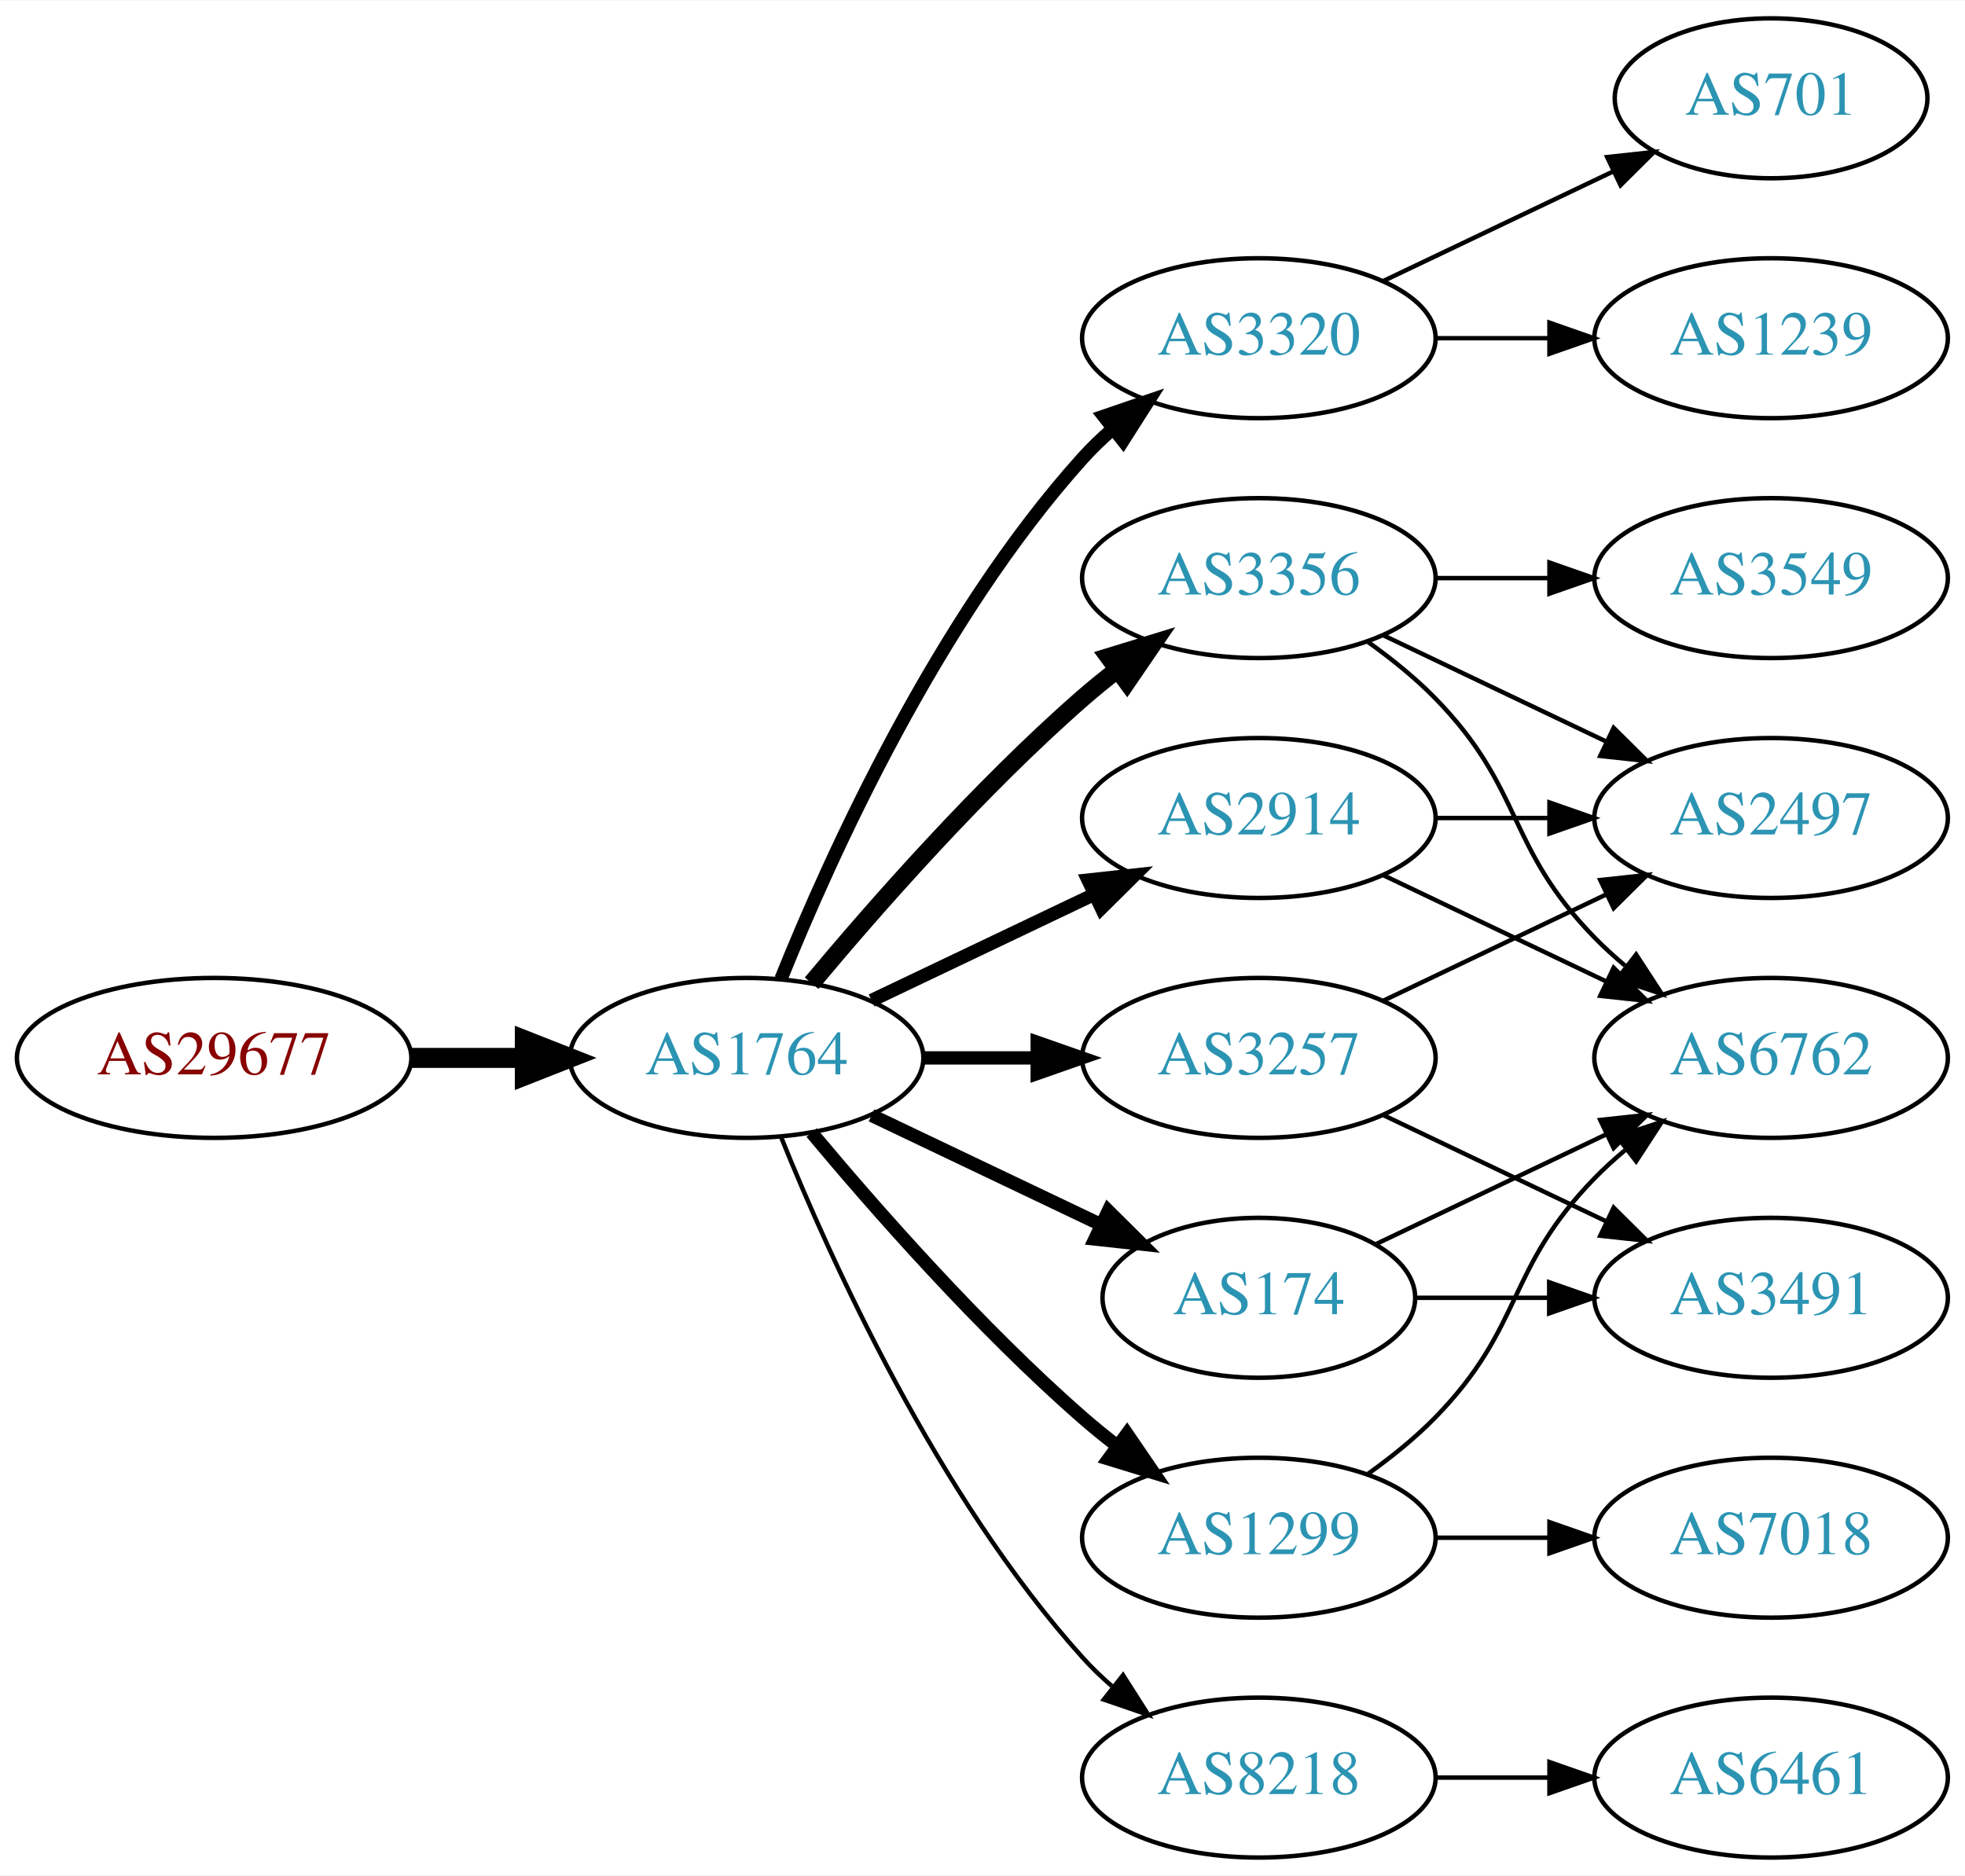
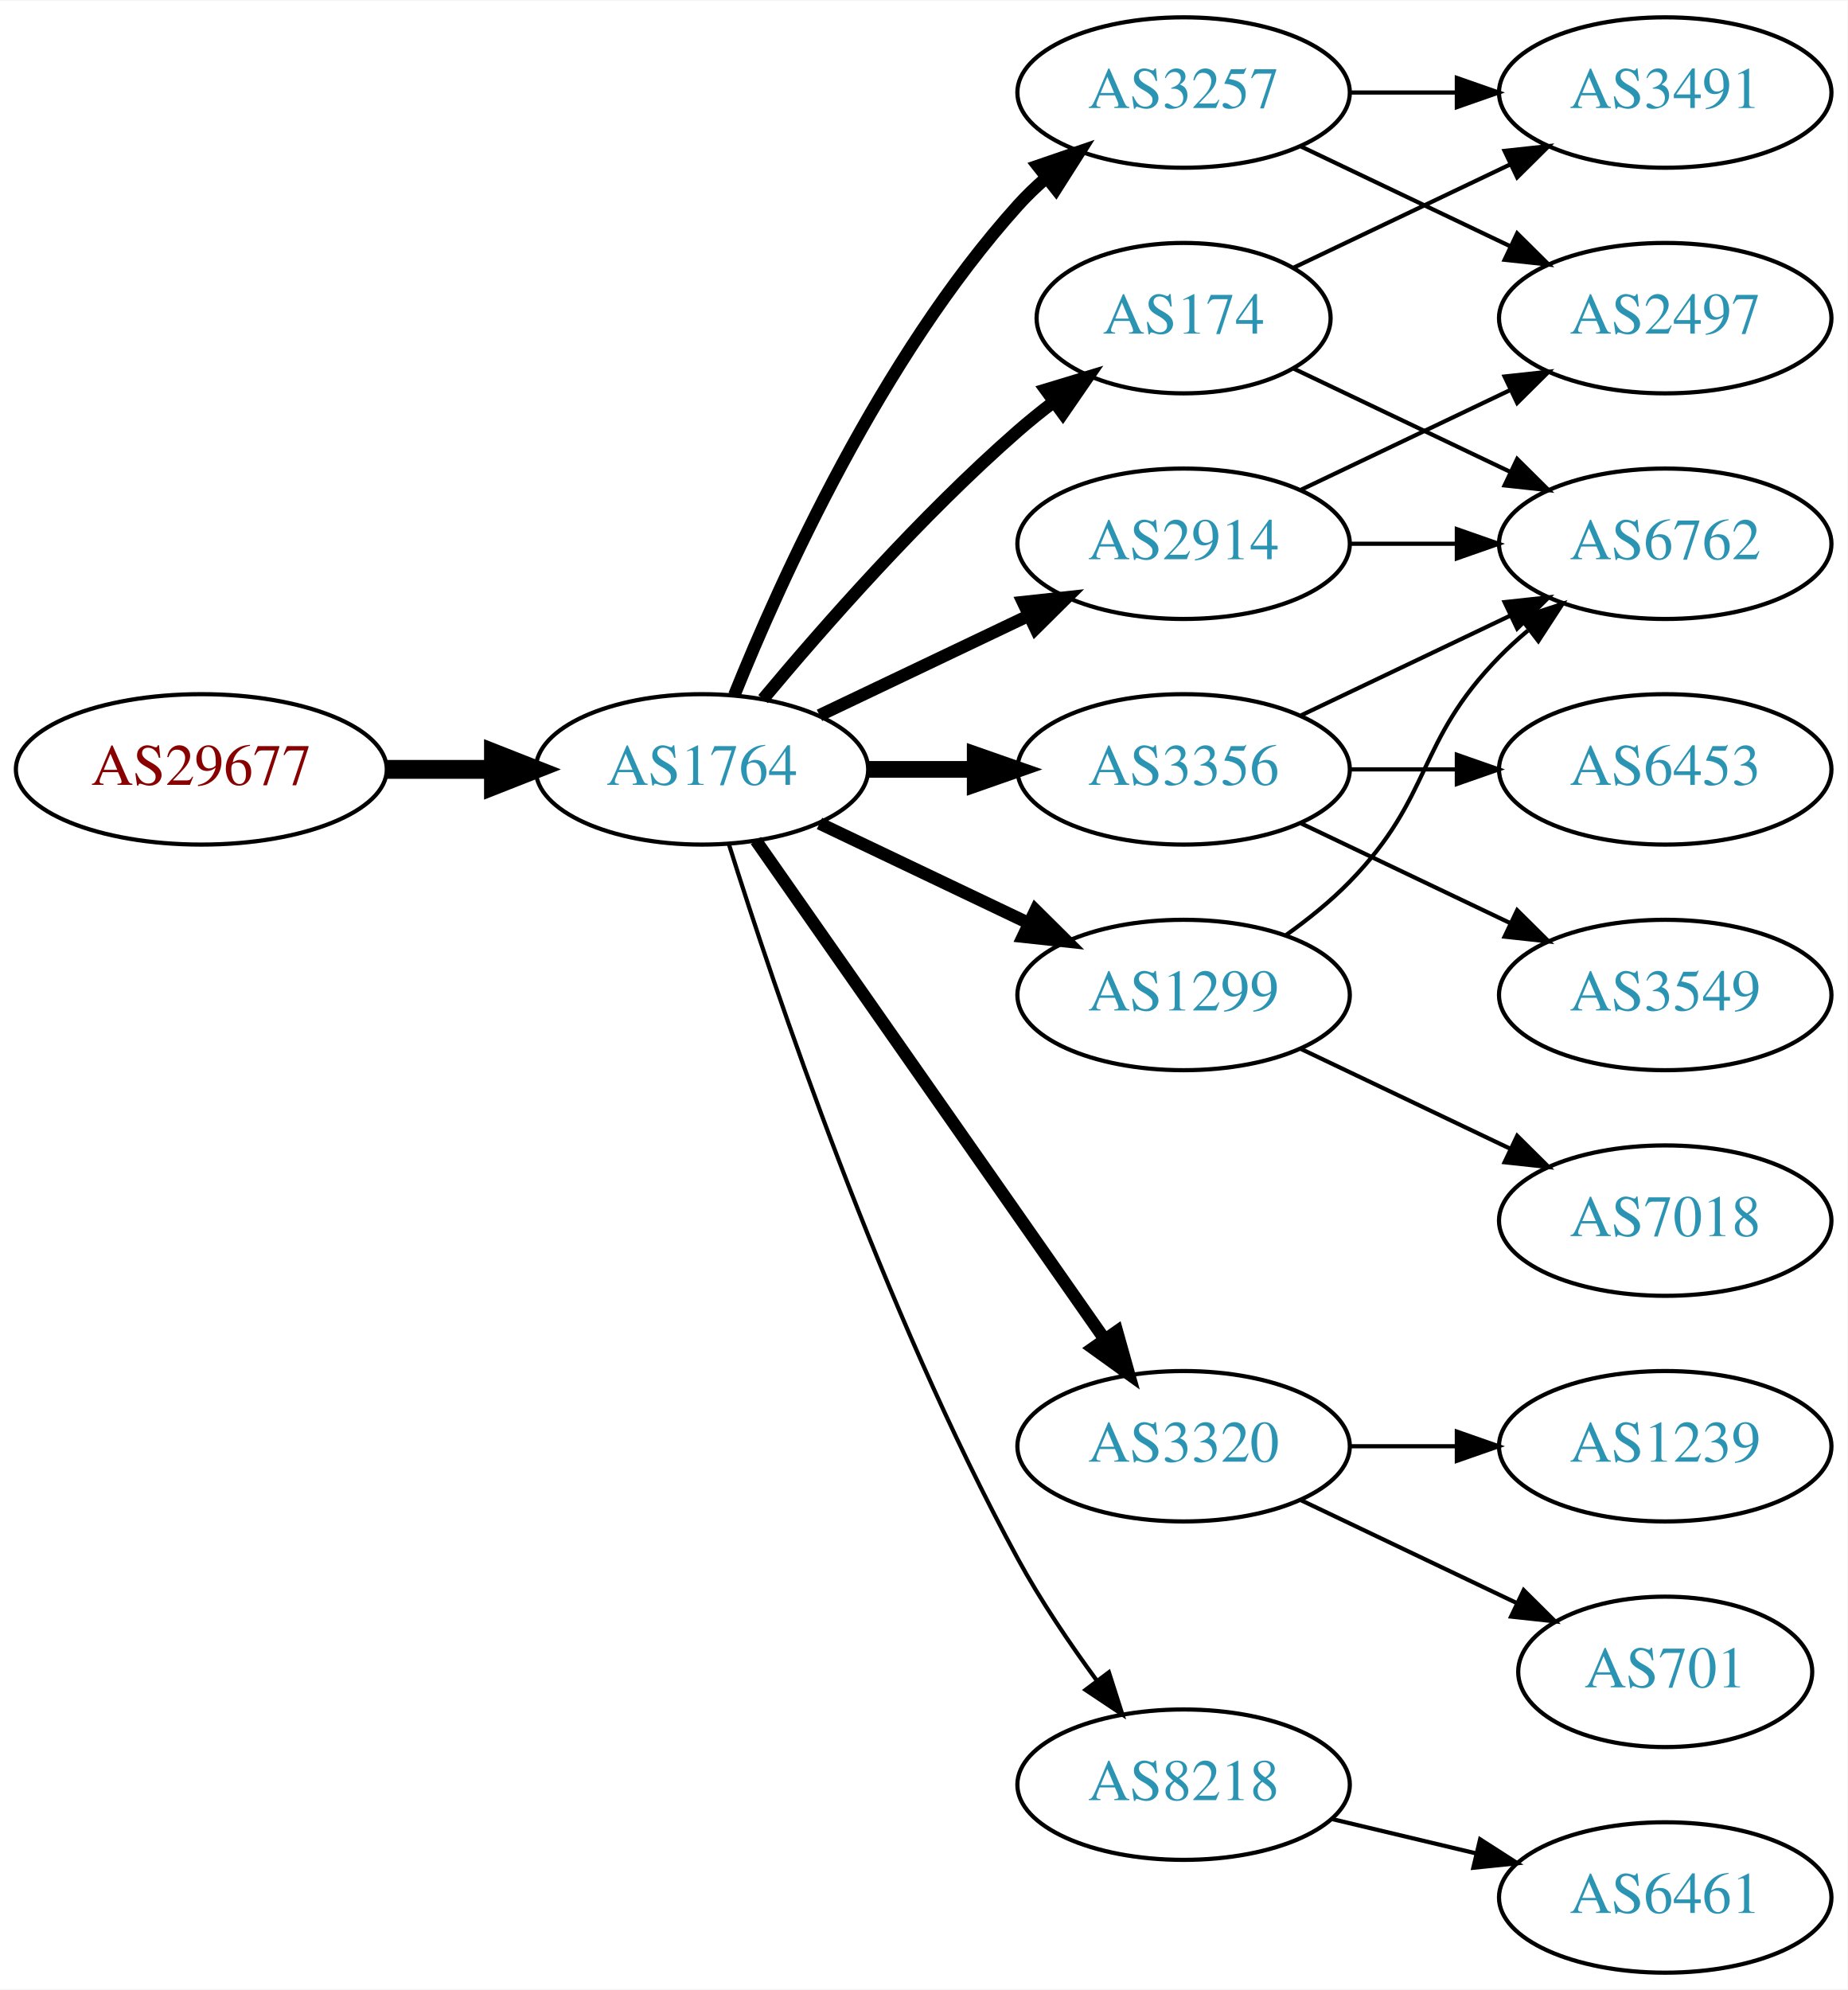
- <svg xmlns="http://www.w3.org/2000/svg" xmlns:xlink="http://www.w3.org/1999/xlink" width="442pt" height="422pt" viewBox="0.00 0.00 442.27 422.00">
-   <g id="graph0" class="graph" transform="scale(1 1) rotate(0) translate(4 418)">
-     <polygon fill="white" stroke="none" points="-4,4 -4,-418 438.271,-418 438.271,4 -4,4" />
+ <svg xmlns="http://www.w3.org/2000/svg" xmlns:xlink="http://www.w3.org/1999/xlink" width="442pt" height="476pt" viewBox="0.00 0.00 442.27 476.00">
+   <g id="graph0" class="graph" transform="scale(1 1) rotate(0) translate(4 472)">
+     <polygon fill="white" stroke="none" points="-4,4 -4,-472 438.271,-472 438.271,4 -4,4" />
    <g id="node1" class="node">
      <g id="a_node1">
        <a xlink:href="/asn/29677" xlink:title="AS29677 ~ AXIANS ICT Austria GmbH [AT]">
-           <ellipse fill="#ffffff" stroke="black" cx="44.196" cy="-180" rx="44.393" ry="18" />
-           <text text-anchor="middle" x="44.196" y="-176.3" font-family="Times,serif" font-size="14.00" fill="#880000">AS29677</text>
+           <ellipse fill="#ffffff" stroke="black" cx="44.196" cy="-288" rx="44.393" ry="18" />
+           <text text-anchor="middle" x="44.196" y="-284.3" font-family="Times,serif" font-size="14.00" fill="#880000">AS29677</text>
        </a>
      </g>
    </g>
    <g id="node2" class="node">
      <g id="a_node2">
        <a xlink:href="/asn/1764" xlink:title="AS1764 ~ NEXTLAYER-AS [AT]">
-           <ellipse fill="#ffffff" stroke="black" cx="164.039" cy="-180" rx="39.794" ry="18" />
-           <text text-anchor="middle" x="164.039" y="-176.3" font-family="Times,serif" font-size="14.00" fill="#2c94b3">AS1764</text>
+           <ellipse fill="#ffffff" stroke="black" cx="164.039" cy="-288" rx="39.794" ry="18" />
+           <text text-anchor="middle" x="164.039" y="-284.3" font-family="Times,serif" font-size="14.00" fill="#2c94b3">AS1764</text>
        </a>
      </g>
    </g>
    <g id="edge1" class="edge">
-       <path fill="none" stroke="black" stroke-width="4.5" d="M88.407,-180C96.72,-180 105.482,-180 113.965,-180" />
-       <polygon fill="black" stroke="black" stroke-width="4.5" points="114.123,-183.938 124.123,-180 114.123,-176.063 114.123,-183.938" />
+       <path fill="none" stroke="black" stroke-width="4.5" d="M88.407,-288C96.72,-288 105.482,-288 113.965,-288" />
+       <polygon fill="black" stroke="black" stroke-width="4.5" points="114.123,-291.938 124.123,-288 114.123,-284.063 114.123,-291.938" />
    </g>
    <g id="node3" class="node">
      <g id="a_node3">
-         <a xlink:href="/asn/3320" xlink:title="AS3320 ~ DTAG [DE]">
-           <ellipse fill="#ffffff" stroke="black" cx="279.332" cy="-342" rx="39.794" ry="18" />
-           <text text-anchor="middle" x="279.332" y="-338.3" font-family="Times,serif" font-size="14.00" fill="#2c94b3">AS3320</text>
+         <a xlink:href="/asn/174" xlink:title="AS174 ~ Cogent Communications [US]">
+           <ellipse fill="#ffffff" stroke="black" cx="279.332" cy="-396" rx="35.194" ry="18" />
+           <text text-anchor="middle" x="279.332" y="-392.3" font-family="Times,serif" font-size="14.00" fill="#2c94b3">AS174</text>
        </a>
      </g>
    </g>
    <g id="edge2" class="edge">
-       <path fill="none" stroke="black" stroke-width="3" d="M171.786,-197.787C182.837,-225.243 206.891,-278.578 239.685,-315 241.688,-317.224 243.906,-319.363 246.239,-321.397" />
-       <polygon fill="black" stroke="black" stroke-width="3" points="244.437,-324.433 254.458,-327.873 248.769,-318.935 244.437,-324.433" />
+       <path fill="none" stroke="black" stroke-width="3" d="M178.669,-304.817C192.951,-321.929 216.498,-348.745 239.685,-369 242.355,-371.332 245.228,-373.648 248.158,-375.886" />
+       <polygon fill="black" stroke="black" stroke-width="3" points="246.309,-378.87 256.449,-381.939 250.436,-373.216 246.309,-378.87" />
    </g>
    <g id="node4" class="node">
      <g id="a_node4">
-         <a xlink:href="/asn/2914" xlink:title="AS2914 ~ NTT America, Inc. [US]">
-           <ellipse fill="#ffffff" stroke="black" cx="279.332" cy="-234" rx="39.794" ry="18" />
-           <text text-anchor="middle" x="279.332" y="-230.3" font-family="Times,serif" font-size="14.00" fill="#2c94b3">AS2914</text>
+         <a xlink:href="/asn/3257" xlink:title="AS3257 ~ GTT [DE]">
+           <ellipse fill="#ffffff" stroke="black" cx="279.332" cy="-450" rx="39.794" ry="18" />
+           <text text-anchor="middle" x="279.332" y="-446.3" font-family="Times,serif" font-size="14.00" fill="#2c94b3">AS3257</text>
        </a>
      </g>
    </g>
    <g id="edge3" class="edge">
-       <path fill="none" stroke="black" stroke-width="3" d="M192.175,-192.934C207.169,-200.081 225.99,-209.052 242.213,-216.785" />
-       <polygon fill="black" stroke="black" stroke-width="3" points="240.884,-220.028 251.417,-221.171 243.895,-213.709 240.884,-220.028" />
+       <path fill="none" stroke="black" stroke-width="3" d="M171.786,-305.787C182.837,-333.243 206.891,-386.578 239.685,-423 241.688,-425.224 243.906,-427.363 246.239,-429.397" />
+       <polygon fill="black" stroke="black" stroke-width="3" points="244.437,-432.433 254.458,-435.873 248.769,-426.935 244.437,-432.433" />
    </g>
    <g id="node5" class="node">
      <g id="a_node5">
+         <a xlink:href="/asn/3320" xlink:title="AS3320 ~ DTAG [DE]">
+           <ellipse fill="#ffffff" stroke="black" cx="279.332" cy="-126" rx="39.794" ry="18" />
+           <text text-anchor="middle" x="279.332" y="-122.3" font-family="Times,serif" font-size="14.00" fill="#2c94b3">AS3320</text>
+         </a>
+       </g>
+     </g>
+     <g id="edge4" class="edge">
+       <path fill="none" stroke="black" stroke-width="3" d="M176.949,-270.969C196.871,-242.483 237.06,-185.015 260.41,-151.626" />
+       <polygon fill="black" stroke="black" stroke-width="3" points="263.377,-153.491 266.24,-143.29 257.641,-149.479 263.377,-153.491" />
+     </g>
+     <g id="node6" class="node">
+       <g id="a_node6">
        <a xlink:href="/asn/3356" xlink:title="AS3356 ~ Level 3 Parent, LLC [US]">
          <ellipse fill="#ffffff" stroke="black" cx="279.332" cy="-288" rx="39.794" ry="18" />
          <text text-anchor="middle" x="279.332" y="-284.3" font-family="Times,serif" font-size="14.00" fill="#2c94b3">AS3356</text>
        </a>
      </g>
    </g>
-     <g id="edge4" class="edge">
-       <path fill="none" stroke="black" stroke-width="4" d="M178.669,-196.817C192.951,-213.929 216.498,-240.745 239.685,-261 242.151,-263.154 244.789,-265.294 247.487,-267.372" />
-       <polygon fill="black" stroke="black" stroke-width="4" points="245.512,-270.264 255.641,-273.37 249.66,-264.625 245.512,-270.264" />
-     </g>
-     <g id="node6" class="node">
-       <g id="a_node6">
-         <a xlink:href="/asn/1299" xlink:title="AS1299 ~ Telia Carrier [EU]">
-           <ellipse fill="#ffffff" stroke="black" cx="279.332" cy="-72" rx="39.794" ry="18" />
-           <text text-anchor="middle" x="279.332" y="-68.3" font-family="Times,serif" font-size="14.00" fill="#2c94b3">AS1299</text>
-         </a>
-       </g>
-     </g>
    <g id="edge5" class="edge">
-       <path fill="none" stroke="black" stroke-width="3" d="M178.669,-163.183C192.951,-146.071 216.498,-119.255 239.685,-99 242.151,-96.846 244.789,-94.706 247.487,-92.628" />
-       <polygon fill="black" stroke="black" stroke-width="3" points="249.66,-95.375 255.641,-86.63 245.512,-89.736 249.66,-95.375" />
+       <path fill="none" stroke="black" stroke-width="4" d="M203.711,-288C211.914,-288 220.678,-288 229.21,-288" />
+       <polygon fill="black" stroke="black" stroke-width="4" points="229.449,-291.5 239.449,-288 229.449,-284.5 229.449,-291.5" />
    </g>
    <g id="node7" class="node">
      <g id="a_node7">
-         <a xlink:href="/asn/174" xlink:title="AS174 ~ Cogent Communications [US]">
-           <ellipse fill="#ffffff" stroke="black" cx="279.332" cy="-126" rx="35.194" ry="18" />
-           <text text-anchor="middle" x="279.332" y="-122.3" font-family="Times,serif" font-size="14.00" fill="#2c94b3">AS174</text>
+         <a xlink:href="/asn/2914" xlink:title="AS2914 ~ NTT America, Inc. [US]">
+           <ellipse fill="#ffffff" stroke="black" cx="279.332" cy="-342" rx="39.794" ry="18" />
+           <text text-anchor="middle" x="279.332" y="-338.3" font-family="Times,serif" font-size="14.00" fill="#2c94b3">AS2914</text>
        </a>
      </g>
    </g>
    <g id="edge6" class="edge">
-       <path fill="none" stroke="black" stroke-width="3" d="M192.175,-167.066C207.607,-159.71 227.092,-150.423 243.628,-142.541" />
-       <polygon fill="black" stroke="black" stroke-width="3" points="245.448,-145.551 252.969,-138.089 242.436,-139.232 245.448,-145.551" />
+       <path fill="none" stroke="black" stroke-width="3" d="M192.175,-300.934C207.169,-308.081 225.99,-317.052 242.213,-324.785" />
+       <polygon fill="black" stroke="black" stroke-width="3" points="240.884,-328.028 251.417,-329.171 243.895,-321.709 240.884,-328.028" />
    </g>
    <g id="node8" class="node">
      <g id="a_node8">
-         <a xlink:href="/asn/3257" xlink:title="AS3257 ~ GTT [DE]">
-           <ellipse fill="#ffffff" stroke="black" cx="279.332" cy="-180" rx="39.794" ry="18" />
-           <text text-anchor="middle" x="279.332" y="-176.3" font-family="Times,serif" font-size="14.00" fill="#2c94b3">AS3257</text>
+         <a xlink:href="/asn/1299" xlink:title="AS1299 ~ Telia Carrier [EU]">
+           <ellipse fill="#ffffff" stroke="black" cx="279.332" cy="-234" rx="39.794" ry="18" />
+           <text text-anchor="middle" x="279.332" y="-230.3" font-family="Times,serif" font-size="14.00" fill="#2c94b3">AS1299</text>
        </a>
      </g>
    </g>
    <g id="edge7" class="edge">
-       <path fill="none" stroke="black" stroke-width="3" d="M203.711,-180C211.914,-180 220.678,-180 229.21,-180" />
-       <polygon fill="black" stroke="black" stroke-width="3" points="229.449,-183.5 239.449,-180 229.449,-176.5 229.449,-183.5" />
+       <path fill="none" stroke="black" stroke-width="3" d="M192.175,-275.066C207.169,-267.919 225.99,-258.948 242.213,-251.215" />
+       <polygon fill="black" stroke="black" stroke-width="3" points="243.895,-254.291 251.417,-246.829 240.884,-247.972 243.895,-254.291" />
    </g>
    <g id="node9" class="node">
      <g id="a_node9">
        <a xlink:href="/asn/8218" xlink:title="AS8218 ~ legacy Neotelecoms [FR]">
-           <ellipse fill="#ffffff" stroke="black" cx="279.332" cy="-18" rx="39.794" ry="18" />
-           <text text-anchor="middle" x="279.332" y="-14.3" font-family="Times,serif" font-size="14.00" fill="#2c94b3">AS8218</text>
+           <ellipse fill="#ffffff" stroke="black" cx="279.332" cy="-45" rx="39.794" ry="18" />
+           <text text-anchor="middle" x="279.332" y="-41.3" font-family="Times,serif" font-size="14.00" fill="#2c94b3">AS8218</text>
        </a>
      </g>
    </g>
    <g id="edge8" class="edge">
-       <path fill="none" stroke="black" d="M171.786,-162.213C182.837,-134.757 206.891,-81.422 239.685,-45 241.688,-42.776 243.906,-40.637 246.239,-38.603" />
-       <polygon fill="black" stroke="black" points="248.769,-41.065 254.458,-32.127 244.437,-35.567 248.769,-41.065" />
-     </g>
-     <g id="node15" class="node">
-       <g id="a_node15">
-         <a xlink:href="/asn/701" xlink:title="AS701 ~ UUNET [US]">
-           <ellipse fill="#ffffff" stroke="black" cx="394.625" cy="-396" rx="35.194" ry="18" />
-           <text text-anchor="middle" x="394.625" y="-392.3" font-family="Times,serif" font-size="14.00" fill="#2c94b3">AS701</text>
-         </a>
-       </g>
-     </g>
-     <g id="edge18" class="edge">
-       <path fill="none" stroke="black" d="M307.468,-354.934C322.9,-362.29 342.385,-371.577 358.92,-379.459" />
-       <polygon fill="black" stroke="black" points="357.729,-382.768 368.262,-383.911 360.741,-376.449 357.729,-382.768" />
-     </g>
-     <g id="node16" class="node">
-       <g id="a_node16">
-         <a xlink:href="/asn/1239" xlink:title="AS1239 ~ Sprint [US]">
-           <ellipse fill="#ffffff" stroke="black" cx="394.625" cy="-342" rx="39.794" ry="18" />
-           <text text-anchor="middle" x="394.625" y="-338.3" font-family="Times,serif" font-size="14.00" fill="#2c94b3">AS1239</text>
-         </a>
-       </g>
-     </g>
-     <g id="edge19" class="edge">
-       <path fill="none" stroke="black" d="M319.004,-342C327.207,-342 335.971,-342 344.503,-342" />
-       <polygon fill="black" stroke="black" points="344.742,-345.5 354.742,-342 344.742,-338.5 344.742,-345.5" />
+       <path fill="none" stroke="black" d="M170.46,-270.159C181.231,-235.854 207.122,-158.797 239.685,-99 245.117,-89.026 252.091,-78.731 258.617,-69.84" />
+       <polygon fill="black" stroke="black" points="261.45,-71.895 264.67,-61.802 255.858,-67.684 261.45,-71.895" />
    </g>
    <g id="node10" class="node">
      <g id="a_node10">
+         <a xlink:href="/asn/3491" xlink:title="AS3491 ~ PCCW Global, Inc. [US]">
+           <ellipse fill="#ffffff" stroke="black" cx="394.625" cy="-450" rx="39.794" ry="18" />
+           <text text-anchor="middle" x="394.625" y="-446.3" font-family="Times,serif" font-size="14.00" fill="#2c94b3">AS3491</text>
+         </a>
+       </g>
+     </g>
+     <g id="edge21" class="edge">
+       <path fill="none" stroke="black" d="M305.757,-408.119C321.059,-415.413 340.783,-424.814 357.665,-432.86" />
+       <polygon fill="black" stroke="black" points="356.172,-436.026 366.705,-437.169 359.184,-429.707 356.172,-436.026" />
+     </g>
+     <g id="node14" class="node">
+       <g id="a_node14">
        <a xlink:href="/asn/6762" xlink:title="AS6762 ~ TELECOM ITALIA SPARKLE S.p.A. [IT]">
-           <ellipse fill="#ffffff" stroke="black" cx="394.625" cy="-180" rx="39.794" ry="18" />
-           <text text-anchor="middle" x="394.625" y="-176.3" font-family="Times,serif" font-size="14.00" fill="#2c94b3">AS6762</text>
-         </a>
-       </g>
+           <ellipse fill="#ffffff" stroke="black" cx="394.625" cy="-342" rx="39.794" ry="18" />
+           <text text-anchor="middle" x="394.625" y="-338.3" font-family="Times,serif" font-size="14.00" fill="#2c94b3">AS6762</text>
+         </a>
+       </g>
+     </g>
+     <g id="edge20" class="edge">
+       <path fill="none" stroke="black" d="M305.757,-383.881C321.059,-376.587 340.783,-367.186 357.665,-359.14" />
+       <polygon fill="black" stroke="black" points="359.184,-362.293 366.705,-354.831 356.172,-355.974 359.184,-362.293" />
    </g>
    <g id="edge9" class="edge">
-       <path fill="none" stroke="black" d="M307.468,-221.066C322.462,-213.919 341.283,-204.948 357.506,-197.215" />
-       <polygon fill="black" stroke="black" points="359.188,-200.291 366.71,-192.829 356.177,-193.972 359.188,-200.291" />
+       <path fill="none" stroke="black" d="M319.004,-450C327.207,-450 335.971,-450 344.503,-450" />
+       <polygon fill="black" stroke="black" points="344.742,-453.5 354.742,-450 344.742,-446.5 344.742,-453.5" />
    </g>
    <g id="node11" class="node">
      <g id="a_node11">
        <a xlink:href="/asn/2497" xlink:title="AS2497 ~ Internet Initiative Japan Inc. [JP]">
+           <ellipse fill="#ffffff" stroke="black" cx="394.625" cy="-396" rx="39.794" ry="18" />
+           <text text-anchor="middle" x="394.625" y="-392.3" font-family="Times,serif" font-size="14.00" fill="#2c94b3">AS2497</text>
+         </a>
+       </g>
+     </g>
+     <g id="edge10" class="edge">
+       <path fill="none" stroke="black" d="M307.468,-437.066C322.462,-429.919 341.283,-420.948 357.506,-413.215" />
+       <polygon fill="black" stroke="black" points="359.188,-416.291 366.71,-408.829 356.177,-409.972 359.188,-416.291" />
+     </g>
+     <g id="node12" class="node">
+       <g id="a_node12">
+         <a xlink:href="/asn/701" xlink:title="AS701 ~ UUNET [US]">
+           <ellipse fill="#ffffff" stroke="black" cx="394.625" cy="-72" rx="35.194" ry="18" />
+           <text text-anchor="middle" x="394.625" y="-68.3" font-family="Times,serif" font-size="14.00" fill="#2c94b3">AS701</text>
+         </a>
+       </g>
+     </g>
+     <g id="edge11" class="edge">
+       <path fill="none" stroke="black" d="M307.468,-113.066C322.9,-105.71 342.385,-96.423 358.92,-88.541" />
+       <polygon fill="black" stroke="black" points="360.741,-91.551 368.262,-84.089 357.729,-85.232 360.741,-91.551" />
+     </g>
+     <g id="node13" class="node">
+       <g id="a_node13">
+         <a xlink:href="/asn/1239" xlink:title="AS1239 ~ Sprint [US]">
+           <ellipse fill="#ffffff" stroke="black" cx="394.625" cy="-126" rx="39.794" ry="18" />
+           <text text-anchor="middle" x="394.625" y="-122.3" font-family="Times,serif" font-size="14.00" fill="#2c94b3">AS1239</text>
+         </a>
+       </g>
+     </g>
+     <g id="edge12" class="edge">
+       <path fill="none" stroke="black" d="M319.004,-126C327.207,-126 335.971,-126 344.503,-126" />
+       <polygon fill="black" stroke="black" points="344.742,-129.5 354.742,-126 344.742,-122.5 344.742,-129.5" />
+     </g>
+     <g id="edge13" class="edge">
+       <path fill="none" stroke="black" d="M307.468,-300.934C322.462,-308.081 341.283,-317.052 357.506,-324.785" />
+       <polygon fill="black" stroke="black" points="356.177,-328.028 366.71,-329.171 359.188,-321.709 356.177,-328.028" />
+     </g>
+     <g id="node15" class="node">
+       <g id="a_node15">
+         <a xlink:href="/asn/3549" xlink:title="AS3549 ~ Level 3 Parent, LLC [US]">
          <ellipse fill="#ffffff" stroke="black" cx="394.625" cy="-234" rx="39.794" ry="18" />
-           <text text-anchor="middle" x="394.625" y="-230.3" font-family="Times,serif" font-size="14.00" fill="#2c94b3">AS2497</text>
-         </a>
-       </g>
-     </g>
-     <g id="edge10" class="edge">
-       <path fill="none" stroke="black" d="M319.004,-234C327.207,-234 335.971,-234 344.503,-234" />
-       <polygon fill="black" stroke="black" points="344.742,-237.5 354.742,-234 344.742,-230.5 344.742,-237.5" />
-     </g>
-     <g id="edge11" class="edge">
-       <path fill="none" stroke="black" d="M303.926,-273.611C309.182,-269.852 314.513,-265.563 318.978,-261 339.151,-240.383 334.806,-227.617 354.978,-207 357.071,-204.861 359.354,-202.782 361.731,-200.79" />
-       <polygon fill="black" stroke="black" points="364.249,-203.268 370.031,-194.389 359.974,-197.725 364.249,-203.268" />
-     </g>
-     <g id="edge13" class="edge">
+           <text text-anchor="middle" x="394.625" y="-230.3" font-family="Times,serif" font-size="14.00" fill="#2c94b3">AS3549</text>
+         </a>
+       </g>
+     </g>
+     <g id="edge14" class="edge">
      <path fill="none" stroke="black" d="M307.468,-275.066C322.462,-267.919 341.283,-258.948 357.506,-251.215" />
      <polygon fill="black" stroke="black" points="359.188,-254.291 366.71,-246.829 356.177,-247.972 359.188,-254.291" />
    </g>
-     <g id="node12" class="node">
-       <g id="a_node12">
-         <a xlink:href="/asn/3549" xlink:title="AS3549 ~ Level 3 Parent, LLC [US]">
+     <g id="node16" class="node">
+       <g id="a_node16">
+         <a xlink:href="/asn/6453" xlink:title="AS6453 ~ TATA COMMUNICATIONS (AMERICA) INC [US]">
          <ellipse fill="#ffffff" stroke="black" cx="394.625" cy="-288" rx="39.794" ry="18" />
-           <text text-anchor="middle" x="394.625" y="-284.3" font-family="Times,serif" font-size="14.00" fill="#2c94b3">AS3549</text>
-         </a>
-       </g>
-     </g>
-     <g id="edge12" class="edge">
+           <text text-anchor="middle" x="394.625" y="-284.3" font-family="Times,serif" font-size="14.00" fill="#2c94b3">AS6453</text>
+         </a>
+       </g>
+     </g>
+     <g id="edge15" class="edge">
      <path fill="none" stroke="black" d="M319.004,-288C327.207,-288 335.971,-288 344.503,-288" />
      <polygon fill="black" stroke="black" points="344.742,-291.5 354.742,-288 344.742,-284.5 344.742,-291.5" />
    </g>
-     <g id="edge14" class="edge">
-       <path fill="none" stroke="black" d="M303.926,-86.389C309.182,-90.148 314.513,-94.437 318.978,-99 339.151,-119.617 334.806,-132.383 354.978,-153 357.071,-155.139 359.354,-157.218 361.731,-159.21" />
-       <polygon fill="black" stroke="black" points="359.974,-162.275 370.031,-165.611 364.249,-156.732 359.974,-162.275" />
-     </g>
-     <g id="node13" class="node">
-       <g id="a_node13">
-         <a xlink:href="/asn/7018" xlink:title="AS7018 ~ AT&amp;T Services, Inc. [US]">
-           <ellipse fill="#ffffff" stroke="black" cx="394.625" cy="-72" rx="39.794" ry="18" />
-           <text text-anchor="middle" x="394.625" y="-68.3" font-family="Times,serif" font-size="14.00" fill="#2c94b3">AS7018</text>
-         </a>
-       </g>
-     </g>
-     <g id="edge15" class="edge">
-       <path fill="none" stroke="black" d="M319.004,-72C327.207,-72 335.971,-72 344.503,-72" />
-       <polygon fill="black" stroke="black" points="344.742,-75.5 354.742,-72 344.742,-68.5 344.742,-75.5" />
+     <g id="edge16" class="edge">
+       <path fill="none" stroke="black" d="M307.468,-354.934C322.462,-362.081 341.283,-371.052 357.506,-378.785" />
+       <polygon fill="black" stroke="black" points="356.177,-382.028 366.71,-383.171 359.188,-375.709 356.177,-382.028" />
    </g>
    <g id="edge17" class="edge">
-       <path fill="none" stroke="black" d="M305.757,-138.119C321.059,-145.413 340.783,-154.814 357.665,-162.86" />
-       <polygon fill="black" stroke="black" points="356.172,-166.026 366.705,-167.169 359.184,-159.707 356.172,-166.026" />
-     </g>
-     <g id="node14" class="node">
-       <g id="a_node14">
-         <a xlink:href="/asn/3491" xlink:title="AS3491 ~ PCCW Global, Inc. [US]">
-           <ellipse fill="#ffffff" stroke="black" cx="394.625" cy="-126" rx="39.794" ry="18" />
-           <text text-anchor="middle" x="394.625" y="-122.3" font-family="Times,serif" font-size="14.00" fill="#2c94b3">AS3491</text>
-         </a>
-       </g>
-     </g>
-     <g id="edge16" class="edge">
-       <path fill="none" stroke="black" d="M314.631,-126C324.008,-126 334.358,-126 344.393,-126" />
-       <polygon fill="black" stroke="black" points="344.681,-129.5 354.681,-126 344.681,-122.5 344.681,-129.5" />
-     </g>
-     <g id="edge21" class="edge">
-       <path fill="none" stroke="black" d="M307.468,-192.934C322.462,-200.081 341.283,-209.052 357.506,-216.785" />
-       <polygon fill="black" stroke="black" points="356.177,-220.028 366.71,-221.171 359.188,-213.709 356.177,-220.028" />
-     </g>
-     <g id="edge20" class="edge">
-       <path fill="none" stroke="black" d="M307.468,-167.066C322.462,-159.919 341.283,-150.948 357.506,-143.215" />
-       <polygon fill="black" stroke="black" points="359.188,-146.291 366.71,-138.829 356.177,-139.972 359.188,-146.291" />
+       <path fill="none" stroke="black" d="M319.004,-342C327.207,-342 335.971,-342 344.503,-342" />
+       <polygon fill="black" stroke="black" points="344.742,-345.5 354.742,-342 344.742,-338.5 344.742,-345.5" />
+     </g>
+     <g id="edge19" class="edge">
+       <path fill="none" stroke="black" d="M303.926,-248.389C309.182,-252.148 314.513,-256.437 318.978,-261 339.151,-281.617 334.806,-294.383 354.978,-315 357.071,-317.139 359.354,-319.218 361.731,-321.21" />
+       <polygon fill="black" stroke="black" points="359.974,-324.275 370.031,-327.611 364.249,-318.732 359.974,-324.275" />
    </g>
    <g id="node17" class="node">
      <g id="a_node17">
+         <a xlink:href="/asn/7018" xlink:title="AS7018 ~ AT&amp;T Services, Inc. [US]">
+           <ellipse fill="#ffffff" stroke="black" cx="394.625" cy="-180" rx="39.794" ry="18" />
+           <text text-anchor="middle" x="394.625" y="-176.3" font-family="Times,serif" font-size="14.00" fill="#2c94b3">AS7018</text>
+         </a>
+       </g>
+     </g>
+     <g id="edge18" class="edge">
+       <path fill="none" stroke="black" d="M307.468,-221.066C322.462,-213.919 341.283,-204.948 357.506,-197.215" />
+       <polygon fill="black" stroke="black" points="359.188,-200.291 366.71,-192.829 356.177,-193.972 359.188,-200.291" />
+     </g>
+     <g id="node18" class="node">
+       <g id="a_node18">
        <a xlink:href="/asn/6461" xlink:title="AS6461 ~ Zayo Bandwidth [US]">
          <ellipse fill="#ffffff" stroke="black" cx="394.625" cy="-18" rx="39.794" ry="18" />
          <text text-anchor="middle" x="394.625" y="-14.3" font-family="Times,serif" font-size="14.00" fill="#2c94b3">AS6461</text>
        </a>
      </g>
    </g>
    <g id="edge22" class="edge">
-       <path fill="none" stroke="black" d="M319.004,-18C327.207,-18 335.971,-18 344.503,-18" />
-       <polygon fill="black" stroke="black" points="344.742,-21.5 354.742,-18 344.742,-14.5 344.742,-21.5" />
+       <path fill="none" stroke="black" d="M314.939,-36.752C325.81,-34.162 337.964,-31.265 349.407,-28.538" />
+       <polygon fill="black" stroke="black" points="350.313,-31.92 359.229,-26.197 348.69,-25.111 350.313,-31.92" />
    </g>
  </g>
</svg>
